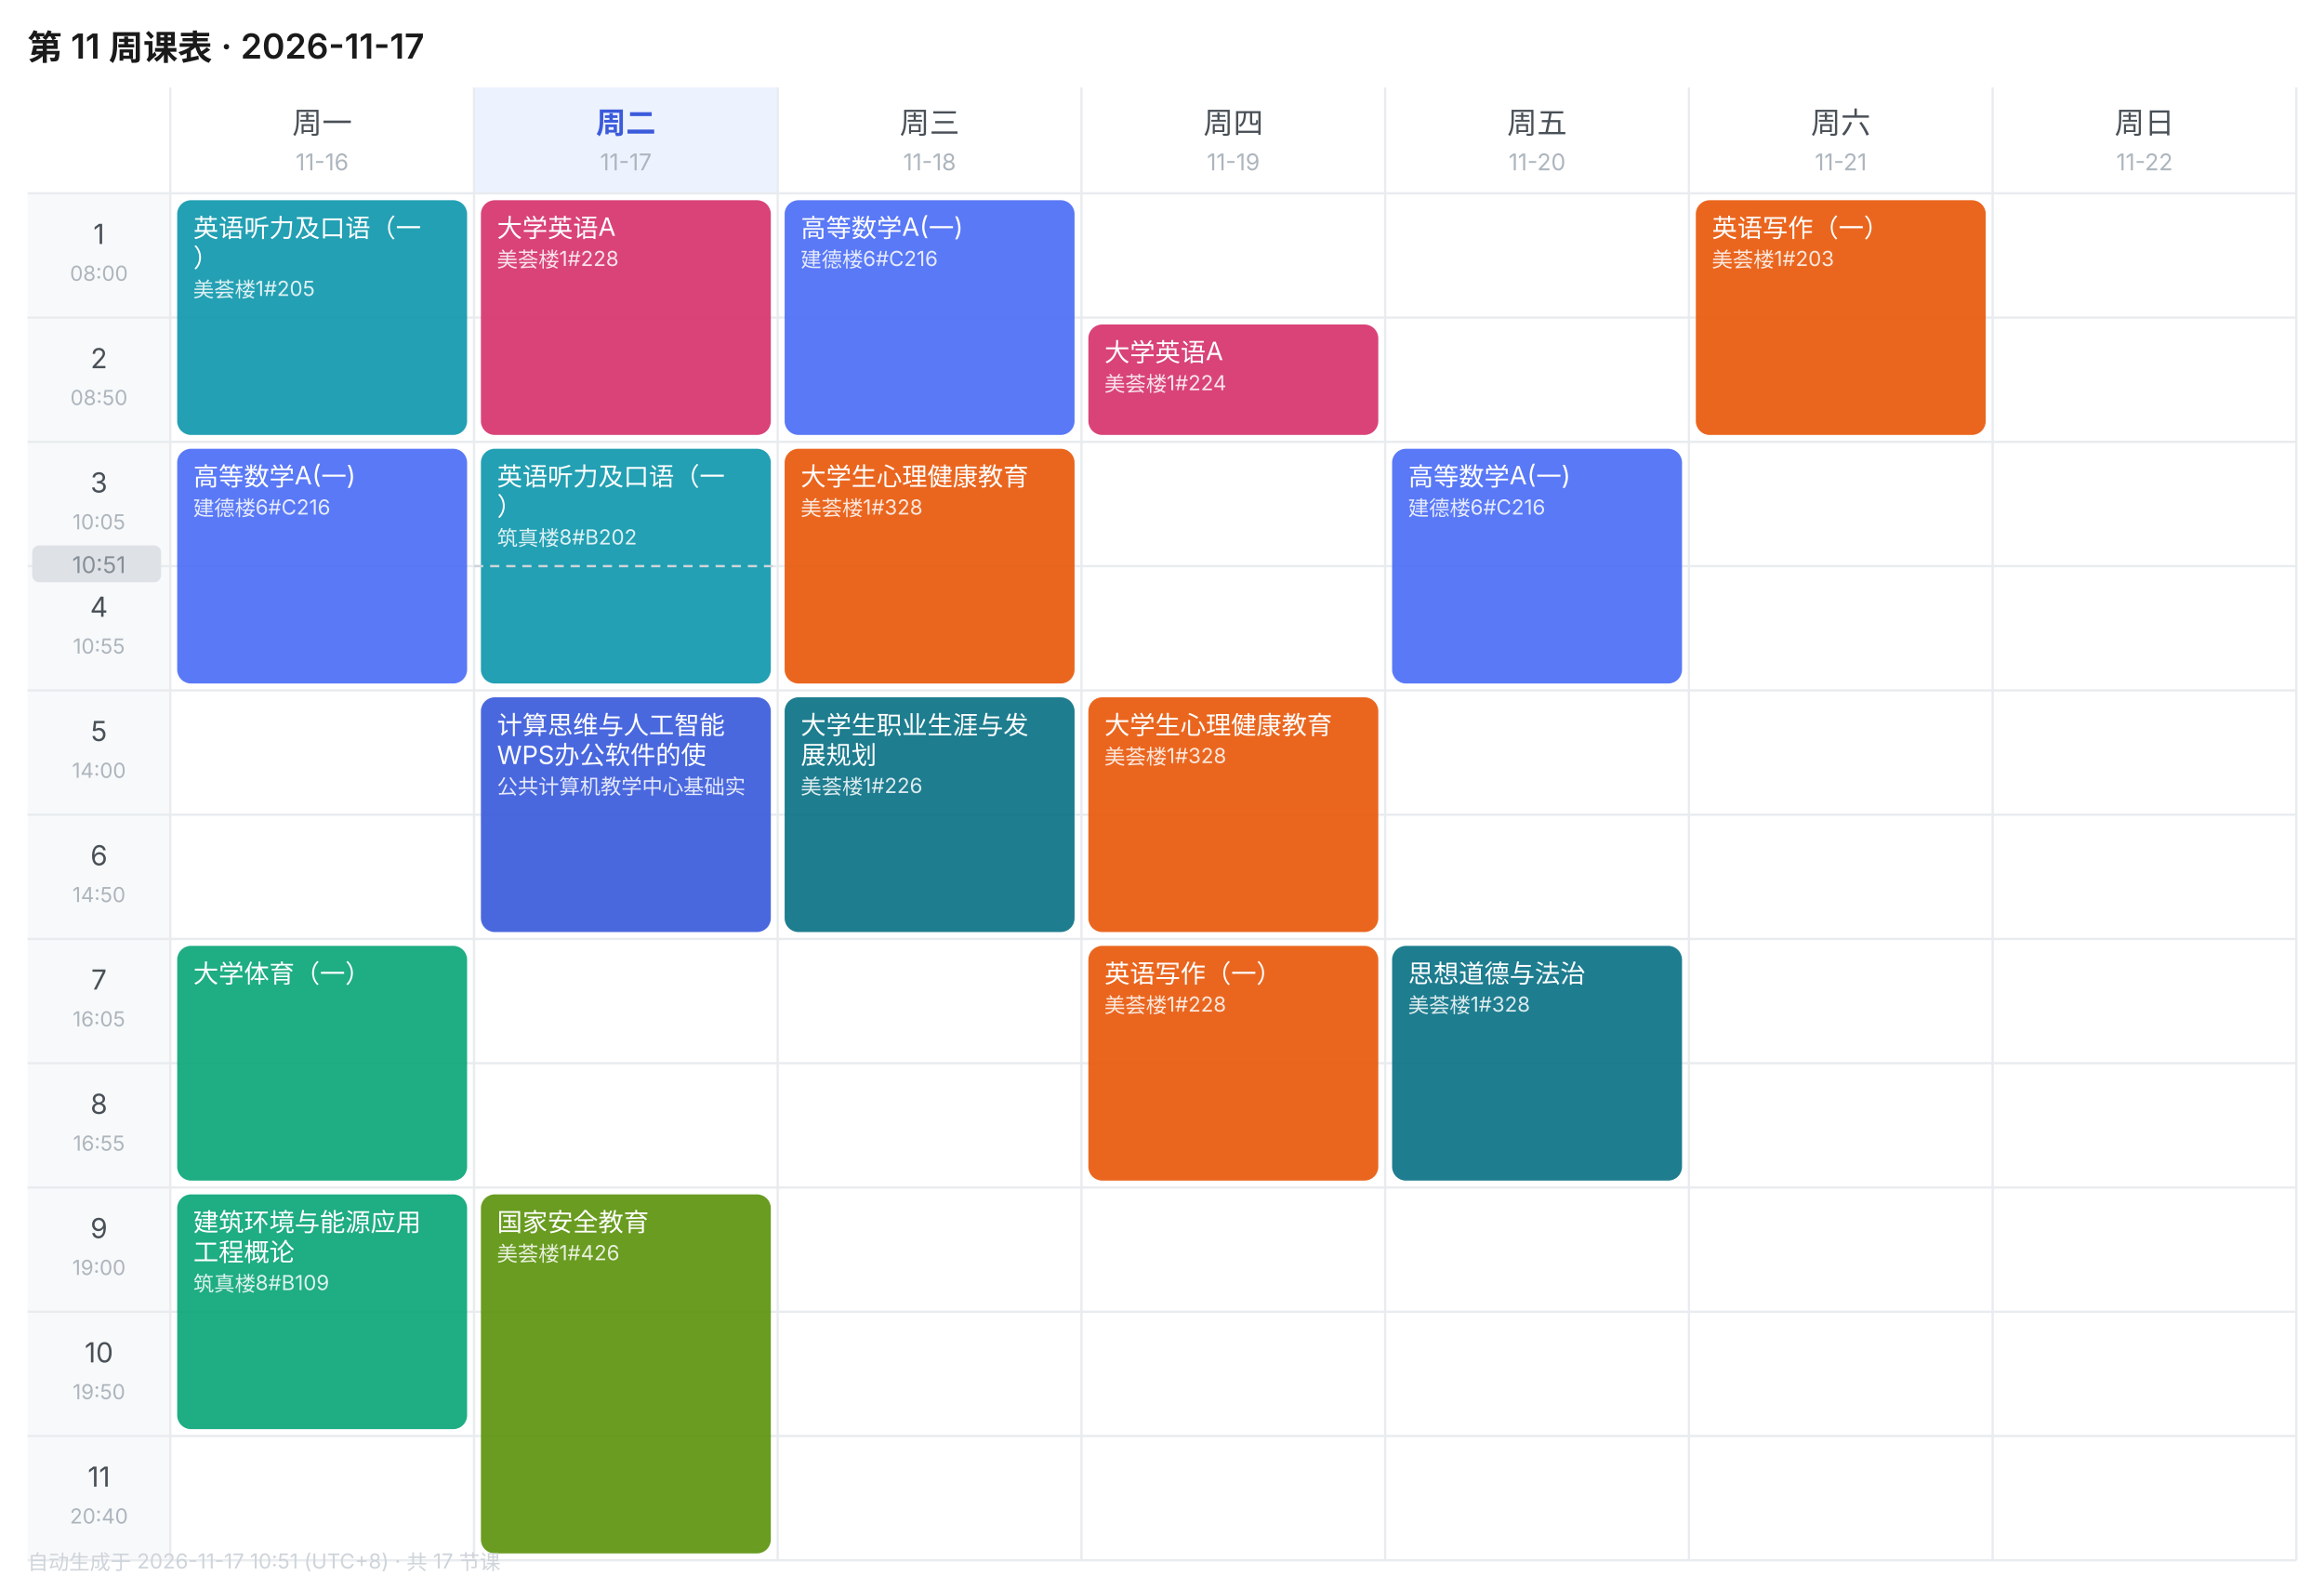
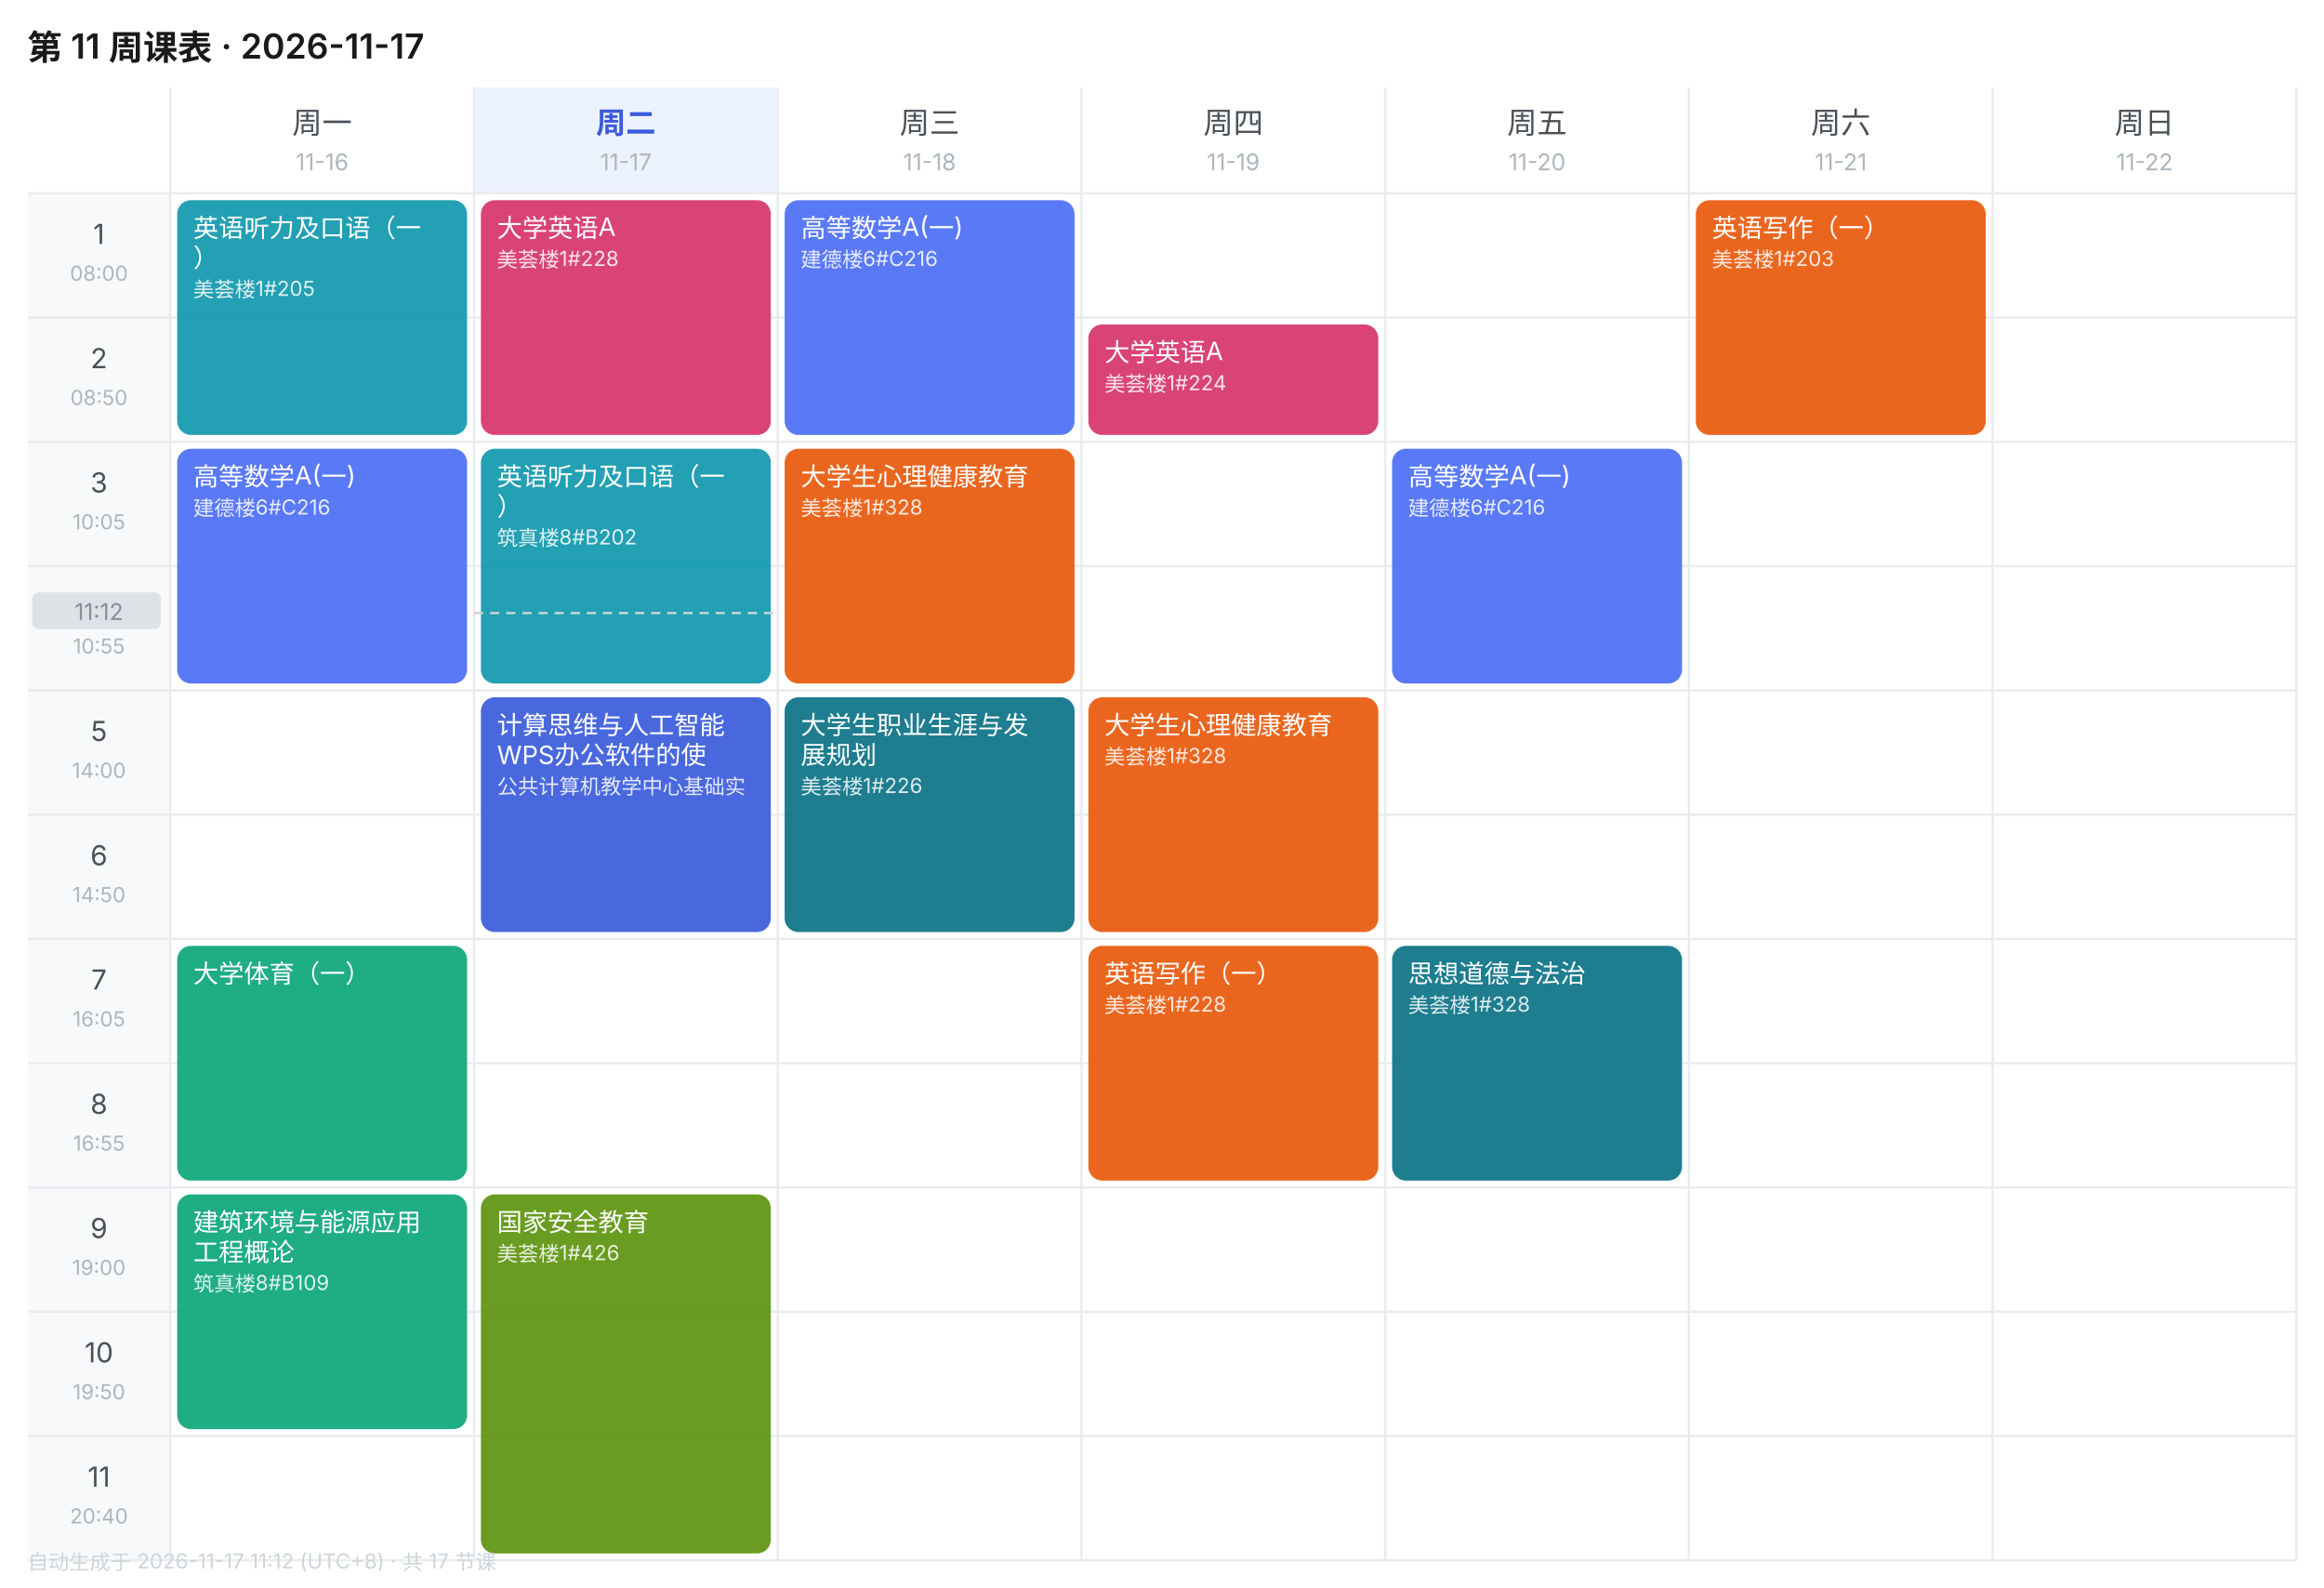
<svg xmlns="http://www.w3.org/2000/svg" width="1010" height="690" viewBox="0 0 1010 690" font-family="-apple-system,BlinkMacSystemFont,'Segoe UI','PingFang SC','Microsoft YaHei',sans-serif">
  <rect width="1010" height="690" fill="#FFFFFF" />
  <text x="12" y="26" font-size="15" font-weight="600" fill="#1A1A1A">第 11 周课表 · 2026-11-17</text>
  <text x="140.0" y="58" font-size="13" font-weight="400" text-anchor="middle" fill="#495057">周一</text>
  <text x="140.0" y="74" font-size="10" text-anchor="middle" fill="#ADB5BD">11-16</text>
  <rect x="206" y="38" width="132" height="46" fill="#EDF2FF" />
  <text x="272.0" y="58" font-size="13" font-weight="600" text-anchor="middle" fill="#3B5BDB">周二</text>
  <text x="272.0" y="74" font-size="10" text-anchor="middle" fill="#ADB5BD">11-17</text>
  <text x="404.0" y="58" font-size="13" font-weight="400" text-anchor="middle" fill="#495057">周三</text>
  <text x="404.0" y="74" font-size="10" text-anchor="middle" fill="#ADB5BD">11-18</text>
  <text x="536.0" y="58" font-size="13" font-weight="400" text-anchor="middle" fill="#495057">周四</text>
  <text x="536.0" y="74" font-size="10" text-anchor="middle" fill="#ADB5BD">11-19</text>
  <text x="668.0" y="58" font-size="13" font-weight="400" text-anchor="middle" fill="#495057">周五</text>
  <text x="668.0" y="74" font-size="10" text-anchor="middle" fill="#ADB5BD">11-20</text>
  <text x="800.0" y="58" font-size="13" font-weight="400" text-anchor="middle" fill="#495057">周六</text>
  <text x="800.0" y="74" font-size="10" text-anchor="middle" fill="#ADB5BD">11-21</text>
  <text x="932.0" y="58" font-size="13" font-weight="400" text-anchor="middle" fill="#495057">周日</text>
  <text x="932.0" y="74" font-size="10" text-anchor="middle" fill="#ADB5BD">11-22</text>
  <rect x="12" y="84" width="62" height="54" fill="#F8F9FA" />
  <text x="43.0" y="106" font-size="12" text-anchor="middle" fill="#495057">1</text>
  <text x="43.0" y="122" font-size="9" text-anchor="middle" fill="#ADB5BD">08:00</text>
  <line x1="12" y1="84" x2="998" y2="84" stroke="#E9ECEF" stroke-width="1" />
  <rect x="12" y="138" width="62" height="54" fill="#F8F9FA" />
  <text x="43.0" y="160" font-size="12" text-anchor="middle" fill="#495057">2</text>
  <text x="43.0" y="176" font-size="9" text-anchor="middle" fill="#ADB5BD">08:50</text>
  <line x1="12" y1="138" x2="998" y2="138" stroke="#E9ECEF" stroke-width="1" />
  <rect x="12" y="192" width="62" height="54" fill="#F8F9FA" />
  <text x="43.0" y="214" font-size="12" text-anchor="middle" fill="#495057">3</text>
  <text x="43.0" y="230" font-size="9" text-anchor="middle" fill="#ADB5BD">10:05</text>
  <line x1="12" y1="192" x2="998" y2="192" stroke="#E9ECEF" stroke-width="1" />
  <rect x="12" y="246" width="62" height="54" fill="#F8F9FA" />
  <text x="43.0" y="268" font-size="12" text-anchor="middle" fill="#495057">4</text>
  <text x="43.0" y="284" font-size="9" text-anchor="middle" fill="#ADB5BD">10:55</text>
  <line x1="12" y1="246" x2="998" y2="246" stroke="#E9ECEF" stroke-width="1" />
  <rect x="12" y="300" width="62" height="54" fill="#F8F9FA" />
  <text x="43.0" y="322" font-size="12" text-anchor="middle" fill="#495057">5</text>
  <text x="43.0" y="338" font-size="9" text-anchor="middle" fill="#ADB5BD">14:00</text>
  <line x1="12" y1="300" x2="998" y2="300" stroke="#E9ECEF" stroke-width="1" />
  <rect x="12" y="354" width="62" height="54" fill="#F8F9FA" />
  <text x="43.0" y="376" font-size="12" text-anchor="middle" fill="#495057">6</text>
  <text x="43.0" y="392" font-size="9" text-anchor="middle" fill="#ADB5BD">14:50</text>
  <line x1="12" y1="354" x2="998" y2="354" stroke="#E9ECEF" stroke-width="1" />
  <rect x="12" y="408" width="62" height="54" fill="#F8F9FA" />
  <text x="43.0" y="430" font-size="12" text-anchor="middle" fill="#495057">7</text>
  <text x="43.0" y="446" font-size="9" text-anchor="middle" fill="#ADB5BD">16:05</text>
  <line x1="12" y1="408" x2="998" y2="408" stroke="#E9ECEF" stroke-width="1" />
  <rect x="12" y="462" width="62" height="54" fill="#F8F9FA" />
  <text x="43.0" y="484" font-size="12" text-anchor="middle" fill="#495057">8</text>
  <text x="43.0" y="500" font-size="9" text-anchor="middle" fill="#ADB5BD">16:55</text>
  <line x1="12" y1="462" x2="998" y2="462" stroke="#E9ECEF" stroke-width="1" />
  <rect x="12" y="516" width="62" height="54" fill="#F8F9FA" />
  <text x="43.0" y="538" font-size="12" text-anchor="middle" fill="#495057">9</text>
  <text x="43.0" y="554" font-size="9" text-anchor="middle" fill="#ADB5BD">19:00</text>
  <line x1="12" y1="516" x2="998" y2="516" stroke="#E9ECEF" stroke-width="1" />
  <rect x="12" y="570" width="62" height="54" fill="#F8F9FA" />
  <text x="43.0" y="592" font-size="12" text-anchor="middle" fill="#495057">10</text>
  <text x="43.0" y="608" font-size="9" text-anchor="middle" fill="#ADB5BD">19:50</text>
  <line x1="12" y1="570" x2="998" y2="570" stroke="#E9ECEF" stroke-width="1" />
  <rect x="12" y="624" width="62" height="54" fill="#F8F9FA" />
  <text x="43.0" y="646" font-size="12" text-anchor="middle" fill="#495057">11</text>
  <text x="43.0" y="662" font-size="9" text-anchor="middle" fill="#ADB5BD">20:40</text>
  <line x1="12" y1="624" x2="998" y2="624" stroke="#E9ECEF" stroke-width="1" />
  <line x1="74" y1="38" x2="74" y2="678" stroke="#E9ECEF" stroke-width="1" />
  <line x1="206" y1="38" x2="206" y2="678" stroke="#E9ECEF" stroke-width="1" />
  <line x1="338" y1="38" x2="338" y2="678" stroke="#E9ECEF" stroke-width="1" />
  <line x1="470" y1="38" x2="470" y2="678" stroke="#E9ECEF" stroke-width="1" />
  <line x1="602" y1="38" x2="602" y2="678" stroke="#E9ECEF" stroke-width="1" />
  <line x1="734" y1="38" x2="734" y2="678" stroke="#E9ECEF" stroke-width="1" />
  <line x1="866" y1="38" x2="866" y2="678" stroke="#E9ECEF" stroke-width="1" />
  <line x1="998" y1="38" x2="998" y2="678" stroke="#E9ECEF" stroke-width="1" />
  <line x1="12" y1="678" x2="998" y2="678" stroke="#E9ECEF" stroke-width="1" />
  <rect x="77" y="87" width="126" height="102" rx="6" fill="#1098AD" opacity="0.92" />
  <text x="84" y="103" font-size="11" fill="#FFFFFF">英语听力及口语（一</text>
  <text x="84" y="116" font-size="11" fill="#FFFFFF">）</text>
  <text x="84" y="129" font-size="9" fill="#FFFFFF" opacity="0.85">美荟楼1#205</text>
  <rect x="77" y="195" width="126" height="102" rx="6" fill="#4C6EF5" opacity="0.92" />
  <text x="84" y="211" font-size="11" fill="#FFFFFF">高等数学A(一)</text>
  <text x="84" y="224" font-size="9" fill="#FFFFFF" opacity="0.85">建德楼6#C216</text>
  <rect x="77" y="411" width="126" height="102" rx="6" fill="#0CA678" opacity="0.92" />
  <text x="84" y="427" font-size="11" fill="#FFFFFF">大学体育（一）</text>
  <rect x="77" y="519" width="126" height="102" rx="6" fill="#0CA678" opacity="0.92" />
  <text x="84" y="535" font-size="11" fill="#FFFFFF">建筑环境与能源应用</text>
  <text x="84" y="548" font-size="11" fill="#FFFFFF">工程概论</text>
  <text x="84" y="561" font-size="9" fill="#FFFFFF" opacity="0.85">筑真楼8#B109</text>
  <rect x="209" y="87" width="126" height="102" rx="6" fill="#D6336C" opacity="0.92" />
  <text x="216" y="103" font-size="11" fill="#FFFFFF">大学英语A</text>
  <text x="216" y="116" font-size="9" fill="#FFFFFF" opacity="0.85">美荟楼1#228</text>
  <rect x="209" y="195" width="126" height="102" rx="6" fill="#1098AD" opacity="0.92" />
  <text x="216" y="211" font-size="11" fill="#FFFFFF">英语听力及口语（一</text>
  <text x="216" y="224" font-size="11" fill="#FFFFFF">）</text>
  <text x="216" y="237" font-size="9" fill="#FFFFFF" opacity="0.85">筑真楼8#B202</text>
  <rect x="209" y="303" width="126" height="102" rx="6" fill="#3B5BDB" opacity="0.92" />
  <text x="216" y="319" font-size="11" fill="#FFFFFF">计算思维与人工智能</text>
  <text x="216" y="332" font-size="11" fill="#FFFFFF">WPS办公软件的使</text>
  <text x="216" y="345" font-size="9" fill="#FFFFFF" opacity="0.85">公共计算机教学中心基础实</text>
  <rect x="209" y="519" width="126" height="156" rx="6" fill="#5C940D" opacity="0.92" />
  <text x="216" y="535" font-size="11" fill="#FFFFFF">国家安全教育</text>
  <text x="216" y="548" font-size="9" fill="#FFFFFF" opacity="0.85">美荟楼1#426</text>
  <rect x="341" y="87" width="126" height="102" rx="6" fill="#4C6EF5" opacity="0.92" />
  <text x="348" y="103" font-size="11" fill="#FFFFFF">高等数学A(一)</text>
  <text x="348" y="116" font-size="9" fill="#FFFFFF" opacity="0.85">建德楼6#C216</text>
  <rect x="341" y="195" width="126" height="102" rx="6" fill="#E8590C" opacity="0.92" />
  <text x="348" y="211" font-size="11" fill="#FFFFFF">大学生心理健康教育</text>
  <text x="348" y="224" font-size="9" fill="#FFFFFF" opacity="0.85">美荟楼1#328</text>
  <rect x="341" y="303" width="126" height="102" rx="6" fill="#0B7285" opacity="0.92" />
  <text x="348" y="319" font-size="11" fill="#FFFFFF">大学生职业生涯与发</text>
  <text x="348" y="332" font-size="11" fill="#FFFFFF">展规划</text>
  <text x="348" y="345" font-size="9" fill="#FFFFFF" opacity="0.85">美荟楼1#226</text>
  <rect x="473" y="141" width="126" height="48" rx="6" fill="#D6336C" opacity="0.92" />
  <text x="480" y="157" font-size="11" fill="#FFFFFF">大学英语A</text>
  <text x="480" y="170" font-size="9" fill="#FFFFFF" opacity="0.85">美荟楼1#224</text>
  <rect x="473" y="303" width="126" height="102" rx="6" fill="#E8590C" opacity="0.92" />
  <text x="480" y="319" font-size="11" fill="#FFFFFF">大学生心理健康教育</text>
  <text x="480" y="332" font-size="9" fill="#FFFFFF" opacity="0.85">美荟楼1#328</text>
  <rect x="473" y="411" width="126" height="102" rx="6" fill="#E8590C" opacity="0.92" />
  <text x="480" y="427" font-size="11" fill="#FFFFFF">英语写作（一）</text>
  <text x="480" y="440" font-size="9" fill="#FFFFFF" opacity="0.85">美荟楼1#228</text>
  <rect x="605" y="195" width="126" height="102" rx="6" fill="#4C6EF5" opacity="0.92" />
  <text x="612" y="211" font-size="11" fill="#FFFFFF">高等数学A(一)</text>
  <text x="612" y="224" font-size="9" fill="#FFFFFF" opacity="0.85">建德楼6#C216</text>
  <rect x="605" y="411" width="126" height="102" rx="6" fill="#0B7285" opacity="0.92" />
  <text x="612" y="427" font-size="11" fill="#FFFFFF">思想道德与法治</text>
  <text x="612" y="440" font-size="9" fill="#FFFFFF" opacity="0.85">美荟楼1#328</text>
  <rect x="737" y="87" width="126" height="102" rx="6" fill="#E8590C" opacity="0.92" />
  <text x="744" y="103" font-size="11" fill="#FFFFFF">英语写作（一）</text>
  <text x="744" y="116" font-size="9" fill="#FFFFFF" opacity="0.85">美荟楼1#203</text>
-   <line x1="206" y1="246.0" x2="338" y2="246.0" stroke="#CED4DA" stroke-width="1" stroke-dasharray="4 3" />
-   <rect x="14" y="237.0" width="56" height="16" rx="3" fill="#DEE2E6" />
-   <text x="43.0" y="249.0" font-size="10" text-anchor="middle" fill="#868E96">10:51</text>
-   <text x="12" y="682" font-size="9" fill="#CED4DA">自动生成于 2026-11-17 10:51 (UTC+8) · 共 17 节课</text>
+   <line x1="206" y1="266.4" x2="338" y2="266.4" stroke="#CED4DA" stroke-width="1" stroke-dasharray="4 3" />
+   <rect x="14" y="257.4" width="56" height="16" rx="3" fill="#DEE2E6" />
+   <text x="43.0" y="269.4" font-size="10" text-anchor="middle" fill="#868E96">11:12</text>
+   <text x="12" y="682" font-size="9" fill="#CED4DA">自动生成于 2026-11-17 11:12 (UTC+8) · 共 17 节课</text>
</svg>
